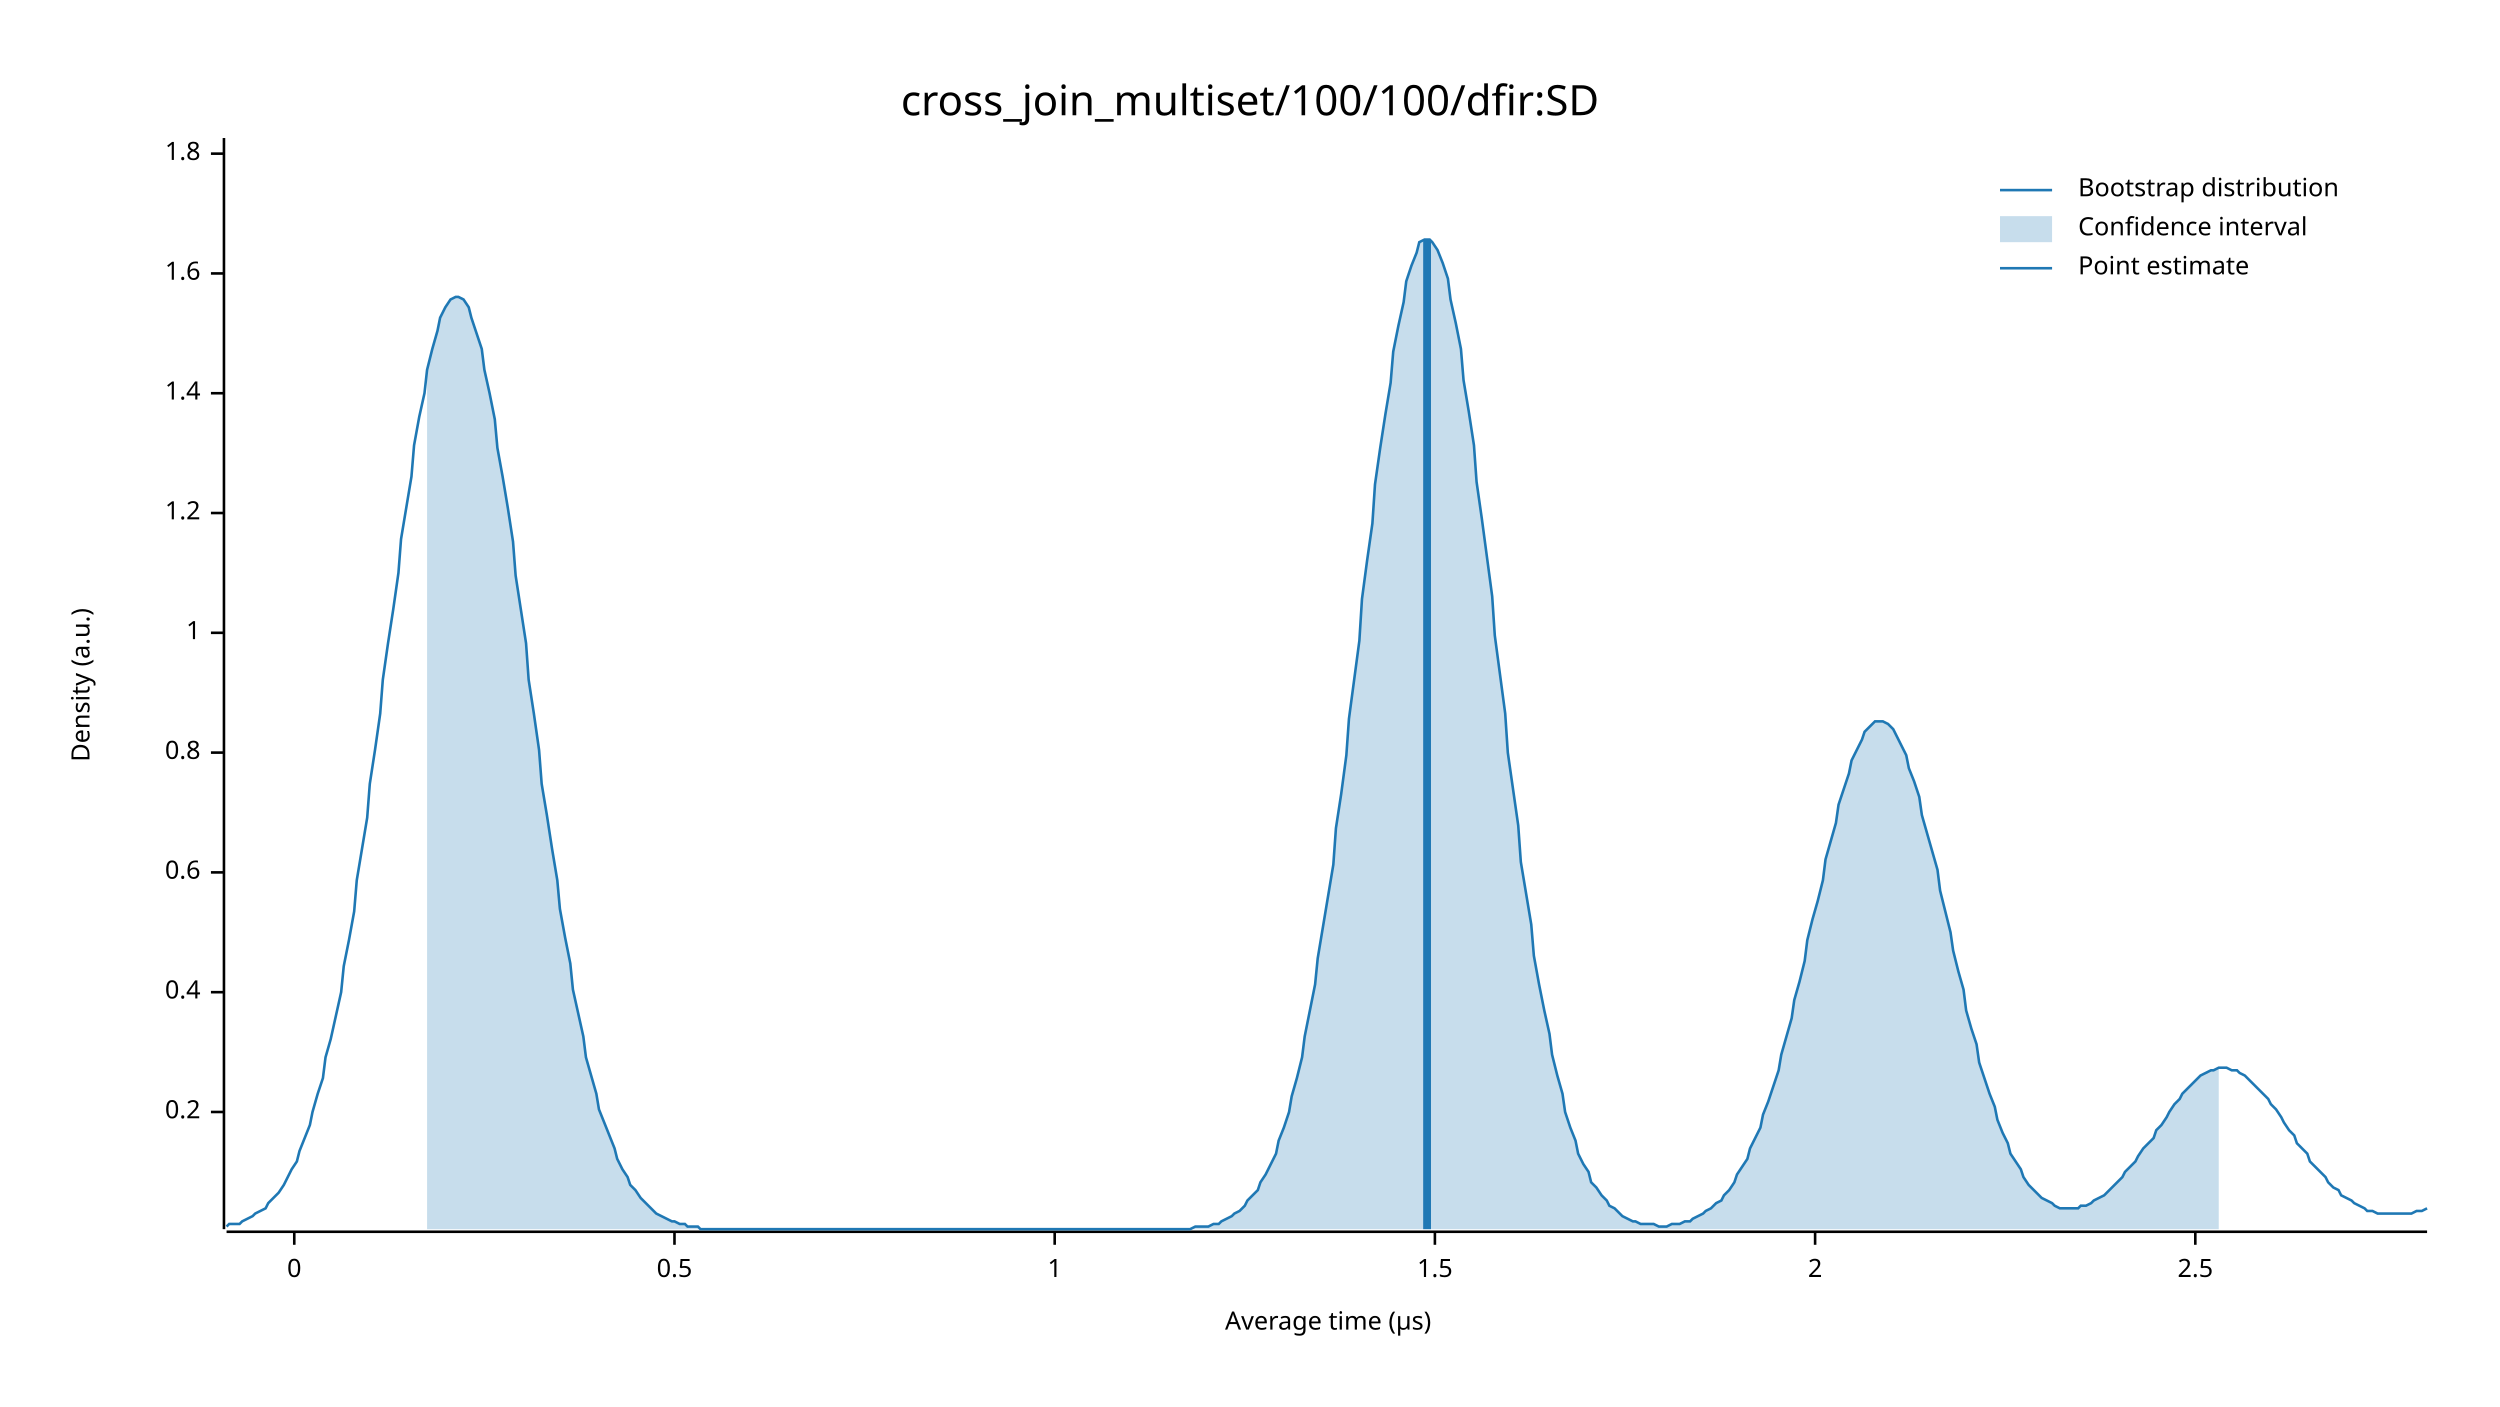
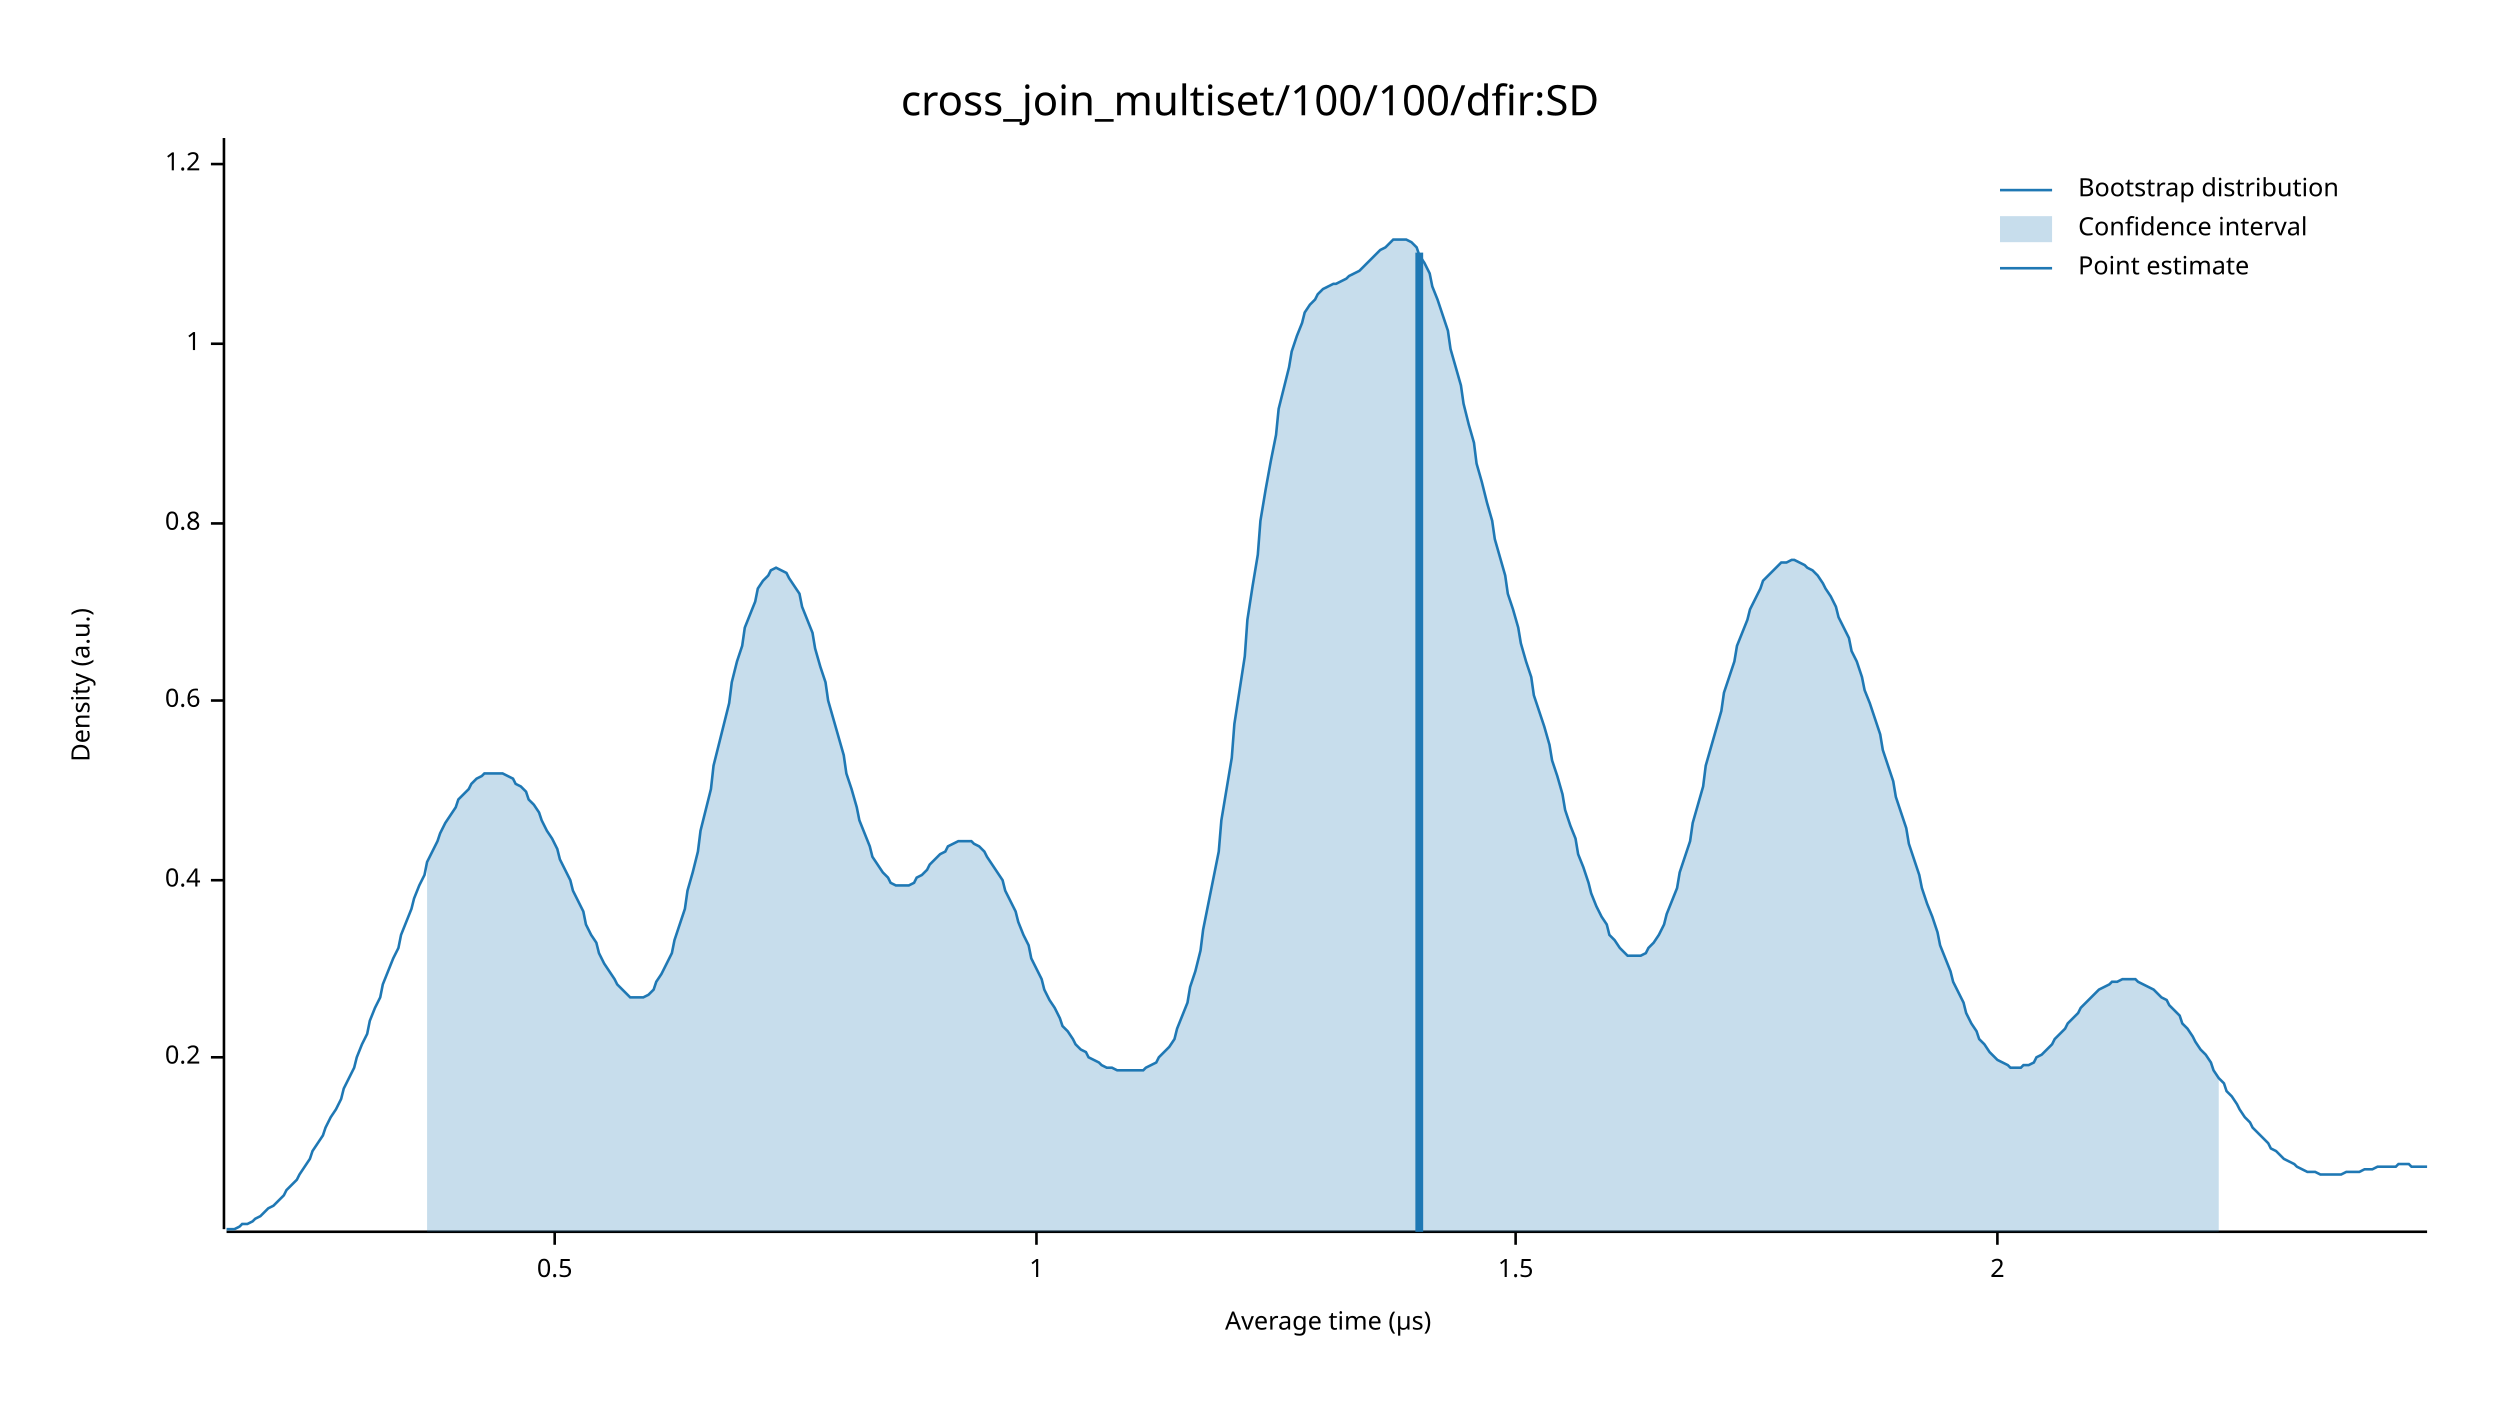
<svg xmlns="http://www.w3.org/2000/svg" width="960" height="540" viewBox="0 0 960 540">
  <text x="480" y="32" dy="0.76em" text-anchor="middle" font-family="sans-serif" font-size="16.129" opacity="1" fill="#000000">
cross_join_multiset/100/100/dfir:SD
</text>
  <text x="27" y="263" dy="0.76em" text-anchor="middle" font-family="sans-serif" font-size="9.677" opacity="1" fill="#000000" transform="rotate(270, 27, 263)">
Density (a.u.)
</text>
  <text x="510" y="513" dy="-0.5ex" text-anchor="middle" font-family="sans-serif" font-size="9.677" opacity="1" fill="#000000">
Average time (µs)
</text>
  <polyline fill="none" opacity="1" stroke="#000000" stroke-width="1" points="86,53 86,472 " />
-   <text x="77" y="427" dy="0.5ex" text-anchor="end" font-family="sans-serif" font-size="9.677" opacity="1" fill="#000000">
+   <text x="77" y="406" dy="0.5ex" text-anchor="end" font-family="sans-serif" font-size="9.677" opacity="1" fill="#000000">
0.2
</text>
-   <polyline fill="none" opacity="1" stroke="#000000" stroke-width="1" points="81,427 86,427 " />
-   <text x="77" y="381" dy="0.5ex" text-anchor="end" font-family="sans-serif" font-size="9.677" opacity="1" fill="#000000">
+   <polyline fill="none" opacity="1" stroke="#000000" stroke-width="1" points="81,406 86,406 " />
+   <text x="77" y="338" dy="0.5ex" text-anchor="end" font-family="sans-serif" font-size="9.677" opacity="1" fill="#000000">
0.4
</text>
-   <polyline fill="none" opacity="1" stroke="#000000" stroke-width="1" points="81,381 86,381 " />
-   <text x="77" y="335" dy="0.5ex" text-anchor="end" font-family="sans-serif" font-size="9.677" opacity="1" fill="#000000">
+   <polyline fill="none" opacity="1" stroke="#000000" stroke-width="1" points="81,338 86,338 " />
+   <text x="77" y="269" dy="0.5ex" text-anchor="end" font-family="sans-serif" font-size="9.677" opacity="1" fill="#000000">
0.6
</text>
-   <polyline fill="none" opacity="1" stroke="#000000" stroke-width="1" points="81,335 86,335 " />
-   <text x="77" y="289" dy="0.5ex" text-anchor="end" font-family="sans-serif" font-size="9.677" opacity="1" fill="#000000">
+   <polyline fill="none" opacity="1" stroke="#000000" stroke-width="1" points="81,269 86,269 " />
+   <text x="77" y="201" dy="0.5ex" text-anchor="end" font-family="sans-serif" font-size="9.677" opacity="1" fill="#000000">
0.8
</text>
-   <polyline fill="none" opacity="1" stroke="#000000" stroke-width="1" points="81,289 86,289 " />
-   <text x="77" y="243" dy="0.5ex" text-anchor="end" font-family="sans-serif" font-size="9.677" opacity="1" fill="#000000">
+   <polyline fill="none" opacity="1" stroke="#000000" stroke-width="1" points="81,201 86,201 " />
+   <text x="77" y="132" dy="0.5ex" text-anchor="end" font-family="sans-serif" font-size="9.677" opacity="1" fill="#000000">
1
</text>
-   <polyline fill="none" opacity="1" stroke="#000000" stroke-width="1" points="81,243 86,243 " />
-   <text x="77" y="197" dy="0.5ex" text-anchor="end" font-family="sans-serif" font-size="9.677" opacity="1" fill="#000000">
+   <polyline fill="none" opacity="1" stroke="#000000" stroke-width="1" points="81,132 86,132 " />
+   <text x="77" y="63" dy="0.5ex" text-anchor="end" font-family="sans-serif" font-size="9.677" opacity="1" fill="#000000">
1.2
</text>
-   <polyline fill="none" opacity="1" stroke="#000000" stroke-width="1" points="81,197 86,197 " />
-   <text x="77" y="151" dy="0.5ex" text-anchor="end" font-family="sans-serif" font-size="9.677" opacity="1" fill="#000000">
- 1.4
- </text>
-   <polyline fill="none" opacity="1" stroke="#000000" stroke-width="1" points="81,151 86,151 " />
-   <text x="77" y="105" dy="0.5ex" text-anchor="end" font-family="sans-serif" font-size="9.677" opacity="1" fill="#000000">
- 1.6
- </text>
-   <polyline fill="none" opacity="1" stroke="#000000" stroke-width="1" points="81,105 86,105 " />
-   <text x="77" y="59" dy="0.5ex" text-anchor="end" font-family="sans-serif" font-size="9.677" opacity="1" fill="#000000">
- 1.8
- </text>
-   <polyline fill="none" opacity="1" stroke="#000000" stroke-width="1" points="81,59 86,59 " />
+   <polyline fill="none" opacity="1" stroke="#000000" stroke-width="1" points="81,63 86,63 " />
  <polyline fill="none" opacity="1" stroke="#000000" stroke-width="1" points="87,473 932,473 " />
-   <text x="113" y="483" dy="0.76em" text-anchor="middle" font-family="sans-serif" font-size="9.677" opacity="1" fill="#000000">
- 0
- </text>
-   <polyline fill="none" opacity="1" stroke="#000000" stroke-width="1" points="113,473 113,478 " />
-   <text x="259" y="483" dy="0.76em" text-anchor="middle" font-family="sans-serif" font-size="9.677" opacity="1" fill="#000000">
+   <text x="213" y="483" dy="0.76em" text-anchor="middle" font-family="sans-serif" font-size="9.677" opacity="1" fill="#000000">
0.5
</text>
-   <polyline fill="none" opacity="1" stroke="#000000" stroke-width="1" points="259,473 259,478 " />
-   <text x="405" y="483" dy="0.76em" text-anchor="middle" font-family="sans-serif" font-size="9.677" opacity="1" fill="#000000">
+   <polyline fill="none" opacity="1" stroke="#000000" stroke-width="1" points="213,473 213,478 " />
+   <text x="398" y="483" dy="0.76em" text-anchor="middle" font-family="sans-serif" font-size="9.677" opacity="1" fill="#000000">
1
</text>
-   <polyline fill="none" opacity="1" stroke="#000000" stroke-width="1" points="405,473 405,478 " />
-   <text x="551" y="483" dy="0.76em" text-anchor="middle" font-family="sans-serif" font-size="9.677" opacity="1" fill="#000000">
+   <polyline fill="none" opacity="1" stroke="#000000" stroke-width="1" points="398,473 398,478 " />
+   <text x="582" y="483" dy="0.76em" text-anchor="middle" font-family="sans-serif" font-size="9.677" opacity="1" fill="#000000">
1.5
</text>
-   <polyline fill="none" opacity="1" stroke="#000000" stroke-width="1" points="551,473 551,478 " />
-   <text x="697" y="483" dy="0.76em" text-anchor="middle" font-family="sans-serif" font-size="9.677" opacity="1" fill="#000000">
+   <polyline fill="none" opacity="1" stroke="#000000" stroke-width="1" points="582,473 582,478 " />
+   <text x="767" y="483" dy="0.76em" text-anchor="middle" font-family="sans-serif" font-size="9.677" opacity="1" fill="#000000">
2
</text>
-   <polyline fill="none" opacity="1" stroke="#000000" stroke-width="1" points="697,473 697,478 " />
-   <text x="843" y="483" dy="0.76em" text-anchor="middle" font-family="sans-serif" font-size="9.677" opacity="1" fill="#000000">
- 2.5
- </text>
-   <polyline fill="none" opacity="1" stroke="#000000" stroke-width="1" points="843,473 843,478 " />
-   <polyline fill="none" opacity="1" stroke="#1F78B4" stroke-width="1" points="87,471 88,470 90,470 92,470 93,469 95,468 97,467 98,466 100,465 102,464 103,462 105,460 107,458 109,455 110,453 112,449 114,446 115,442 117,437 119,432 120,427 122,420 124,414 125,406 127,399 129,390 131,381 132,371 134,361 136,350 137,338 139,326 141,314 142,301 144,288 146,274 147,261 149,247 151,234 153,220 154,207 156,195 158,183 159,171 161,160 163,151 164,142 166,134 168,127 169,122 171,118 173,115 175,114 176,114 178,115 180,118 181,122 183,128 185,134 186,142 188,151 190,161 191,172 193,183 195,195 197,208 198,221 200,234 202,247 203,261 205,274 207,288 208,301 210,313 212,326 214,338 215,349 217,360 219,370 220,380 222,389 224,398 225,406 227,413 229,420 230,426 232,431 234,436 236,441 237,445 239,449 241,452 242,455 244,457 246,460 247,461 249,463 251,465 252,466 254,467 256,468 258,469 259,469 261,470 263,470 264,471 266,471 268,471 269,472 271,472 273,472 274,472 276,472 278,472 280,472 281,472 283,472 285,472 286,472 288,472 290,472 291,472 293,472 295,472 296,472 298,472 300,472 302,472 303,472 305,472 307,472 308,472 310,472 312,472 313,472 315,472 317,472 318,472 320,472 322,472 324,472 325,472 327,472 329,472 330,472 332,472 334,472 335,472 337,472 339,472 341,472 342,472 344,472 346,472 347,472 349,472 351,472 352,472 354,472 356,472 357,472 359,472 361,472 363,472 364,472 366,472 368,472 369,472 371,472 373,472 374,472 376,472 378,472 379,472 381,472 383,472 385,472 386,472 388,472 390,472 391,472 393,472 395,472 396,472 398,472 400,472 401,472 403,472 405,472 407,472 408,472 410,472 412,472 413,472 415,472 417,472 418,472 420,472 422,472 423,472 425,472 427,472 429,472 430,472 432,472 434,472 435,472 437,472 439,472 440,472 442,472 444,472 445,472 447,472 449,472 451,472 452,472 454,472 456,472 457,472 459,471 461,471 462,471 464,471 466,470 468,470 469,469 471,468 473,467 474,466 476,465 478,463 479,461 481,459 483,457 484,454 486,451 488,447 490,443 491,438 493,433 495,427 496,421 498,414 500,406 501,398 503,388 505,378 506,368 508,356 510,344 512,332 513,318 515,305 517,290 518,276 520,261 522,246 523,230 525,215 527,201 528,186 530,172 532,159 534,147 535,135 537,125 539,116 540,108 542,102 544,97 545,93 547,92 549,92 550,93 552,96 554,101 556,107 557,115 559,124 561,134 562,146 564,158 566,171 567,185 569,199 571,214 573,229 574,244 576,259 578,274 579,289 581,303 583,317 584,331 586,343 588,355 589,367 591,378 593,388 595,397 596,405 598,413 600,420 601,427 603,433 605,438 606,443 608,447 610,450 611,454 613,456 615,459 617,461 618,463 620,464 622,466 623,467 625,468 627,469 628,469 630,470 632,470 633,470 635,470 637,471 639,471 640,471 642,470 644,470 645,470 647,469 649,469 650,468 652,467 654,466 655,465 657,464 659,462 661,461 662,459 664,457 666,454 667,451 669,448 671,445 672,441 674,437 676,433 677,428 679,423 681,417 683,411 684,405 686,398 688,391 689,384 691,377 693,369 694,361 696,353 698,346 700,338 701,330 703,323 705,316 706,309 708,303 710,297 711,292 713,288 715,284 716,281 718,279 720,277 722,277 723,277 725,278 727,280 728,282 730,286 732,290 733,295 735,300 737,306 738,313 740,320 742,327 744,334 745,342 747,350 749,358 750,365 752,373 754,380 755,388 757,395 759,401 760,408 762,414 764,420 766,425 767,430 769,435 771,439 772,443 774,446 776,449 777,452 779,455 781,457 782,458 784,460 786,461 788,462 789,463 791,464 793,464 794,464 796,464 798,464 799,463 801,463 803,462 804,461 806,460 808,459 810,457 811,456 813,454 815,452 816,450 818,448 820,446 821,444 823,441 825,439 827,437 828,434 830,432 832,429 833,427 835,424 837,422 838,420 840,418 842,416 843,415 845,413 847,412 849,411 850,411 852,410 854,410 855,410 857,411 859,411 860,412 862,413 864,415 865,416 867,418 869,420 871,422 872,424 874,426 876,429 877,431 879,434 881,436 882,439 884,441 886,443 887,446 889,448 891,450 893,452 894,454 896,456 898,457 899,459 901,460 903,461 904,462 906,463 908,464 909,465 911,465 913,466 915,466 916,466 918,466 920,466 921,466 923,466 925,466 926,466 928,465 930,465 932,464 " />
-   <polygon opacity="0.25" fill="#1F78B4" points="164,142 166,134 168,127 169,122 171,118 173,115 175,114 176,114 178,115 180,118 181,122 183,128 185,134 186,142 188,151 190,161 191,172 193,183 195,195 197,208 198,221 200,234 202,247 203,261 205,274 207,288 208,301 210,313 212,326 214,338 215,349 217,360 219,370 220,380 222,389 224,398 225,406 227,413 229,420 230,426 232,431 234,436 236,441 237,445 239,449 241,452 242,455 244,457 246,460 247,461 249,463 251,465 252,466 254,467 256,468 258,469 259,469 261,470 263,470 264,471 266,471 268,471 269,472 271,472 273,472 274,472 276,472 278,472 280,472 281,472 283,472 285,472 286,472 288,472 290,472 291,472 293,472 295,472 296,472 298,472 300,472 302,472 303,472 305,472 307,472 308,472 310,472 312,472 313,472 315,472 317,472 318,472 320,472 322,472 324,472 325,472 327,472 329,472 330,472 332,472 334,472 335,472 337,472 339,472 341,472 342,472 344,472 346,472 347,472 349,472 351,472 352,472 354,472 356,472 357,472 359,472 361,472 363,472 364,472 366,472 368,472 369,472 371,472 373,472 374,472 376,472 378,472 379,472 381,472 383,472 385,472 386,472 388,472 390,472 391,472 393,472 395,472 396,472 398,472 400,472 401,472 403,472 405,472 407,472 408,472 410,472 412,472 413,472 415,472 417,472 418,472 420,472 422,472 423,472 425,472 427,472 429,472 430,472 432,472 434,472 435,472 437,472 439,472 440,472 442,472 444,472 445,472 447,472 449,472 451,472 452,472 454,472 456,472 457,472 459,471 461,471 462,471 464,471 466,470 468,470 469,469 471,468 473,467 474,466 476,465 478,463 479,461 481,459 483,457 484,454 486,451 488,447 490,443 491,438 493,433 495,427 496,421 498,414 500,406 501,398 503,388 505,378 506,368 508,356 510,344 512,332 513,318 515,305 517,290 518,276 520,261 522,246 523,230 525,215 527,201 528,186 530,172 532,159 534,147 535,135 537,125 539,116 540,108 542,102 544,97 545,93 547,92 549,92 550,93 552,96 554,101 556,107 557,115 559,124 561,134 562,146 564,158 566,171 567,185 569,199 571,214 573,229 574,244 576,259 578,274 579,289 581,303 583,317 584,331 586,343 588,355 589,367 591,378 593,388 595,397 596,405 598,413 600,420 601,427 603,433 605,438 606,443 608,447 610,450 611,454 613,456 615,459 617,461 618,463 620,464 622,466 623,467 625,468 627,469 628,469 630,470 632,470 633,470 635,470 637,471 639,471 640,471 642,470 644,470 645,470 647,469 649,469 650,468 652,467 654,466 655,465 657,464 659,462 661,461 662,459 664,457 666,454 667,451 669,448 671,445 672,441 674,437 676,433 677,428 679,423 681,417 683,411 684,405 686,398 688,391 689,384 691,377 693,369 694,361 696,353 698,346 700,338 701,330 703,323 705,316 706,309 708,303 710,297 711,292 713,288 715,284 716,281 718,279 720,277 722,277 723,277 725,278 727,280 728,282 730,286 732,290 733,295 735,300 737,306 738,313 740,320 742,327 744,334 745,342 747,350 749,358 750,365 752,373 754,380 755,388 757,395 759,401 760,408 762,414 764,420 766,425 767,430 769,435 771,439 772,443 774,446 776,449 777,452 779,455 781,457 782,458 784,460 786,461 788,462 789,463 791,464 793,464 794,464 796,464 798,464 799,463 801,463 803,462 804,461 806,460 808,459 810,457 811,456 813,454 815,452 816,450 818,448 820,446 821,444 823,441 825,439 827,437 828,434 830,432 832,429 833,427 835,424 837,422 838,420 840,418 842,416 843,415 845,413 847,412 849,411 850,411 852,410 852,472 164,472 " />
-   <polyline fill="none" opacity="1" stroke="#1F78B4" stroke-width="3" points="548,472 548,92 " />
+   <polyline fill="none" opacity="1" stroke="#000000" stroke-width="1" points="767,473 767,478 " />
+   <polyline fill="none" opacity="1" stroke="#1F78B4" stroke-width="1" points="87,472 88,472 90,472 92,471 93,470 95,470 97,469 98,468 100,467 102,465 103,464 105,463 107,461 109,459 110,457 112,455 114,453 115,451 117,448 119,445 120,442 122,439 124,436 125,433 127,429 129,426 131,422 132,418 134,414 136,410 137,406 139,401 141,397 142,392 144,387 146,383 147,378 149,373 151,368 153,364 154,359 156,354 158,349 159,345 161,340 163,336 164,331 166,327 168,323 169,320 171,316 173,313 175,310 176,307 178,305 180,303 181,301 183,299 185,298 186,297 188,297 190,297 191,297 193,297 195,298 197,299 198,301 200,302 202,304 203,307 205,309 207,312 208,315 210,319 212,322 214,326 215,330 217,334 219,338 220,342 222,346 224,350 225,355 227,359 229,362 230,366 232,370 234,373 236,376 237,378 239,380 241,382 242,383 244,383 246,383 247,383 249,382 251,380 252,377 254,374 256,370 258,366 259,361 261,355 263,349 264,342 266,335 268,327 269,319 271,311 273,303 274,294 276,286 278,278 280,270 281,262 283,254 285,248 286,241 288,236 290,231 291,226 293,223 295,221 296,219 298,218 300,219 302,220 303,222 305,225 307,228 308,233 310,238 312,243 313,249 315,256 317,262 318,269 320,276 322,283 324,290 325,297 327,303 329,310 330,315 332,320 334,325 335,329 337,332 339,335 341,337 342,339 344,340 346,340 347,340 349,340 351,339 352,337 354,336 356,334 357,332 359,330 361,328 363,327 364,325 366,324 368,323 369,323 371,323 373,323 374,324 376,325 378,327 379,329 381,332 383,335 385,338 386,342 388,346 390,350 391,354 393,359 395,363 396,368 398,372 400,376 401,380 403,384 405,387 407,391 408,394 410,396 412,399 413,401 415,403 417,404 418,406 420,407 422,408 423,409 425,410 427,410 429,411 430,411 432,411 434,411 435,411 437,411 439,411 440,410 442,409 444,408 445,406 447,404 449,402 451,399 452,395 454,390 456,385 457,379 459,373 461,365 462,357 464,347 466,337 468,327 469,315 471,303 473,291 474,278 476,265 478,252 479,238 481,225 483,213 484,200 486,188 488,177 490,167 491,157 493,149 495,141 496,135 498,129 500,124 501,120 503,117 505,115 506,113 508,111 510,110 512,109 513,109 515,108 517,107 518,106 520,105 522,104 523,103 525,101 527,99 528,98 530,96 532,95 534,93 535,92 537,92 539,92 540,92 542,93 544,95 545,98 547,101 549,105 550,110 552,115 554,121 556,127 557,134 559,141 561,148 562,155 564,163 566,170 567,178 569,185 571,193 573,200 574,207 576,214 578,221 579,228 581,234 583,241 584,247 586,254 588,260 589,267 591,273 593,279 595,286 596,292 598,298 600,305 601,311 603,317 605,322 606,328 608,333 610,339 611,343 613,348 615,352 617,355 618,359 620,361 622,364 623,365 625,367 627,367 628,367 630,367 632,366 633,364 635,362 637,359 639,355 640,351 642,346 644,341 645,335 647,329 649,323 650,316 652,309 654,302 655,294 657,287 659,280 661,273 662,266 664,260 666,254 667,248 669,243 671,238 672,234 674,230 676,226 677,223 679,221 681,219 683,217 684,216 686,216 688,215 689,215 691,216 693,217 694,218 696,219 698,221 700,224 701,226 703,229 705,233 706,237 708,241 710,245 711,250 713,254 715,260 716,265 718,270 720,276 722,282 723,288 725,294 727,300 728,306 730,312 732,318 733,324 735,330 737,336 738,341 740,347 742,352 744,358 745,363 747,368 749,373 750,377 752,381 754,385 755,389 757,393 759,396 760,399 762,401 764,404 766,406 767,407 769,408 771,409 772,410 774,410 776,410 777,409 779,409 781,408 782,406 784,405 786,403 788,401 789,399 791,397 793,395 794,393 796,391 798,389 799,387 801,385 803,383 804,382 806,380 808,379 810,378 811,377 813,377 815,376 816,376 818,376 820,376 821,377 823,378 825,379 827,380 828,381 830,383 832,384 833,386 835,388 837,390 838,393 840,395 842,398 843,400 845,403 847,405 849,408 850,411 852,414 854,416 855,419 857,421 859,424 860,426 862,429 864,431 865,433 867,435 869,437 871,439 872,441 874,442 876,444 877,445 879,446 881,447 882,448 884,449 886,450 887,450 889,450 891,451 893,451 894,451 896,451 898,451 899,451 901,450 903,450 904,450 906,450 908,449 909,449 911,449 913,448 915,448 916,448 918,448 920,448 921,447 923,447 925,447 926,448 928,448 930,448 932,448 " />
+   <polygon opacity="0.25" fill="#1F78B4" points="164,331 166,327 168,323 169,320 171,316 173,313 175,310 176,307 178,305 180,303 181,301 183,299 185,298 186,297 188,297 190,297 191,297 193,297 195,298 197,299 198,301 200,302 202,304 203,307 205,309 207,312 208,315 210,319 212,322 214,326 215,330 217,334 219,338 220,342 222,346 224,350 225,355 227,359 229,362 230,366 232,370 234,373 236,376 237,378 239,380 241,382 242,383 244,383 246,383 247,383 249,382 251,380 252,377 254,374 256,370 258,366 259,361 261,355 263,349 264,342 266,335 268,327 269,319 271,311 273,303 274,294 276,286 278,278 280,270 281,262 283,254 285,248 286,241 288,236 290,231 291,226 293,223 295,221 296,219 298,218 300,219 302,220 303,222 305,225 307,228 308,233 310,238 312,243 313,249 315,256 317,262 318,269 320,276 322,283 324,290 325,297 327,303 329,310 330,315 332,320 334,325 335,329 337,332 339,335 341,337 342,339 344,340 346,340 347,340 349,340 351,339 352,337 354,336 356,334 357,332 359,330 361,328 363,327 364,325 366,324 368,323 369,323 371,323 373,323 374,324 376,325 378,327 379,329 381,332 383,335 385,338 386,342 388,346 390,350 391,354 393,359 395,363 396,368 398,372 400,376 401,380 403,384 405,387 407,391 408,394 410,396 412,399 413,401 415,403 417,404 418,406 420,407 422,408 423,409 425,410 427,410 429,411 430,411 432,411 434,411 435,411 437,411 439,411 440,410 442,409 444,408 445,406 447,404 449,402 451,399 452,395 454,390 456,385 457,379 459,373 461,365 462,357 464,347 466,337 468,327 469,315 471,303 473,291 474,278 476,265 478,252 479,238 481,225 483,213 484,200 486,188 488,177 490,167 491,157 493,149 495,141 496,135 498,129 500,124 501,120 503,117 505,115 506,113 508,111 510,110 512,109 513,109 515,108 517,107 518,106 520,105 522,104 523,103 525,101 527,99 528,98 530,96 532,95 534,93 535,92 537,92 539,92 540,92 542,93 544,95 545,98 547,101 549,105 550,110 552,115 554,121 556,127 557,134 559,141 561,148 562,155 564,163 566,170 567,178 569,185 571,193 573,200 574,207 576,214 578,221 579,228 581,234 583,241 584,247 586,254 588,260 589,267 591,273 593,279 595,286 596,292 598,298 600,305 601,311 603,317 605,322 606,328 608,333 610,339 611,343 613,348 615,352 617,355 618,359 620,361 622,364 623,365 625,367 627,367 628,367 630,367 632,366 633,364 635,362 637,359 639,355 640,351 642,346 644,341 645,335 647,329 649,323 650,316 652,309 654,302 655,294 657,287 659,280 661,273 662,266 664,260 666,254 667,248 669,243 671,238 672,234 674,230 676,226 677,223 679,221 681,219 683,217 684,216 686,216 688,215 689,215 691,216 693,217 694,218 696,219 698,221 700,224 701,226 703,229 705,233 706,237 708,241 710,245 711,250 713,254 715,260 716,265 718,270 720,276 722,282 723,288 725,294 727,300 728,306 730,312 732,318 733,324 735,330 737,336 738,341 740,347 742,352 744,358 745,363 747,368 749,373 750,377 752,381 754,385 755,389 757,393 759,396 760,399 762,401 764,404 766,406 767,407 769,408 771,409 772,410 774,410 776,410 777,409 779,409 781,408 782,406 784,405 786,403 788,401 789,399 791,397 793,395 794,393 796,391 798,389 799,387 801,385 803,383 804,382 806,380 808,379 810,378 811,377 813,377 815,376 816,376 818,376 820,376 821,377 823,378 825,379 827,380 828,381 830,383 832,384 833,386 835,388 837,390 838,393 840,395 842,398 843,400 845,403 847,405 849,408 850,411 852,414 852,473 164,473 " />
+   <polyline fill="none" opacity="1" stroke="#1F78B4" stroke-width="3" points="545,473 545,97 " />
  <text x="798" y="68" dy="0.76em" text-anchor="start" font-family="sans-serif" font-size="9.677" opacity="1" fill="#000000">
Bootstrap distribution
</text>
  <text x="798" y="83" dy="0.76em" text-anchor="start" font-family="sans-serif" font-size="9.677" opacity="1" fill="#000000">
Confidence interval
</text>
  <text x="798" y="98" dy="0.76em" text-anchor="start" font-family="sans-serif" font-size="9.677" opacity="1" fill="#000000">
Point estimate
</text>
  <polyline fill="none" opacity="1" stroke="#1F78B4" stroke-width="1" points="768,73 788,73 " />
  <rect x="768" y="83" width="20" height="10" opacity="0.25" fill="#1F78B4" stroke="none" />
  <polyline fill="none" opacity="1" stroke="#1F78B4" stroke-width="1" points="768,103 788,103 " />
</svg>
